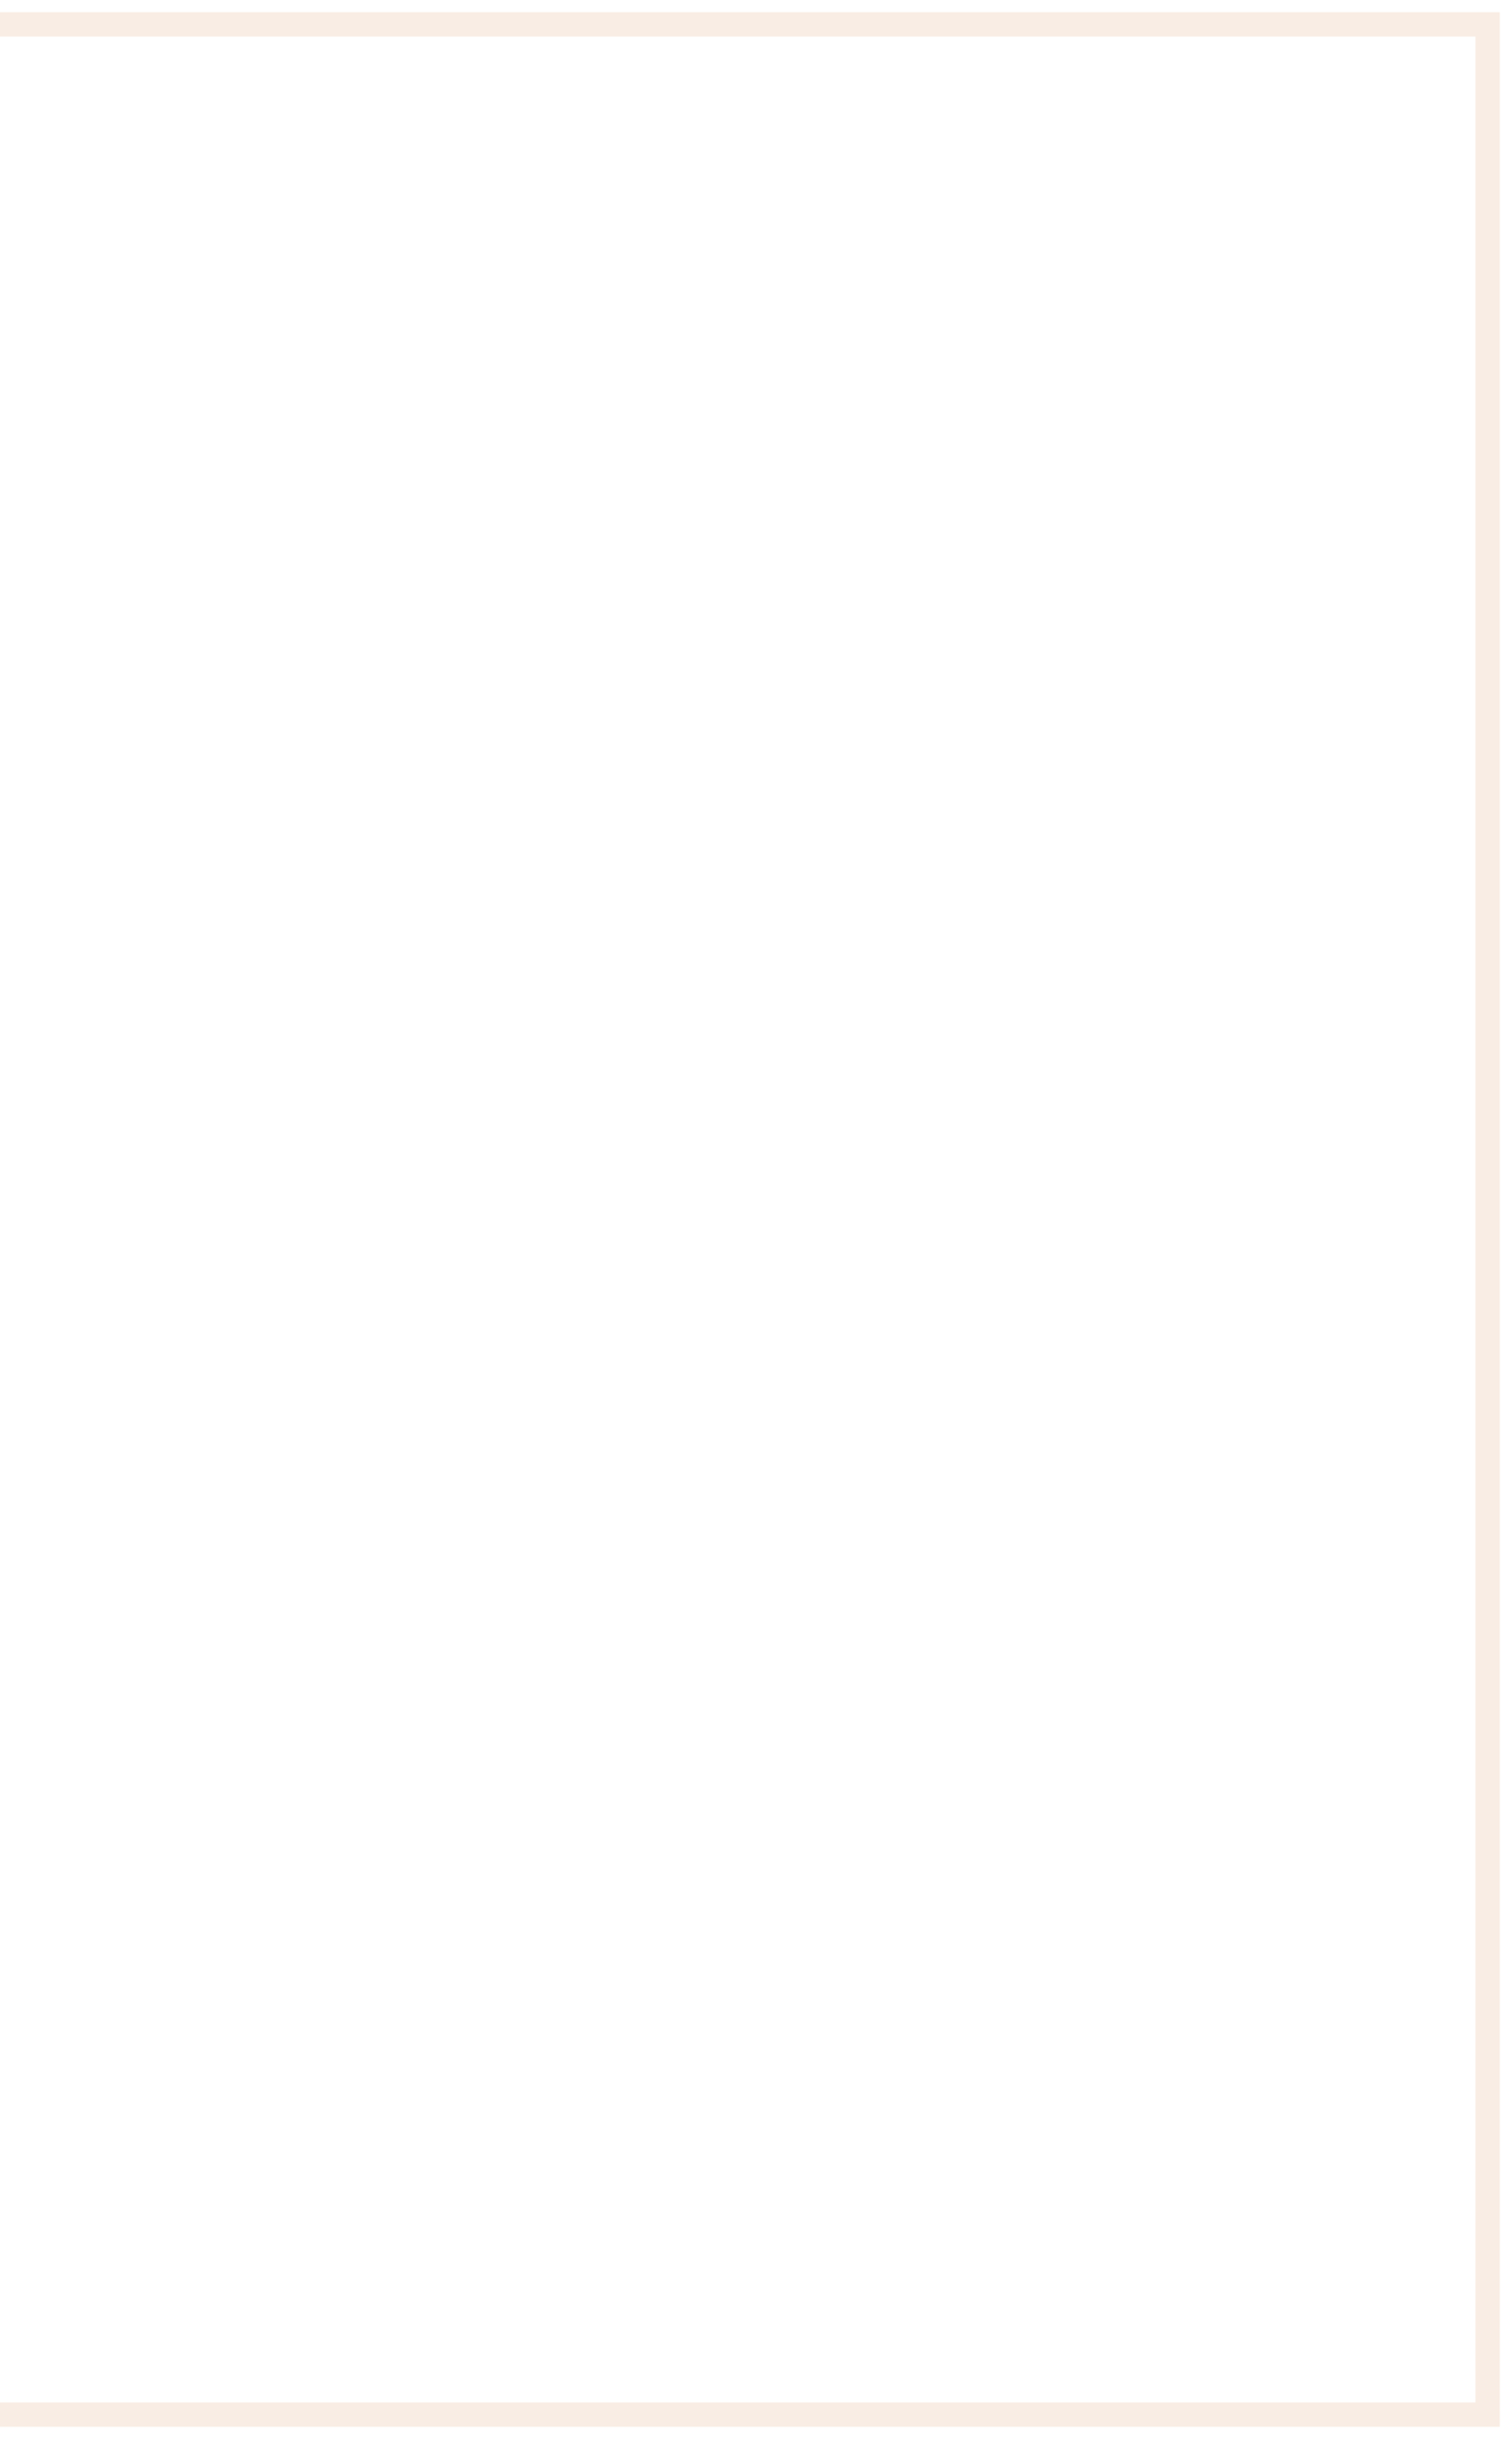
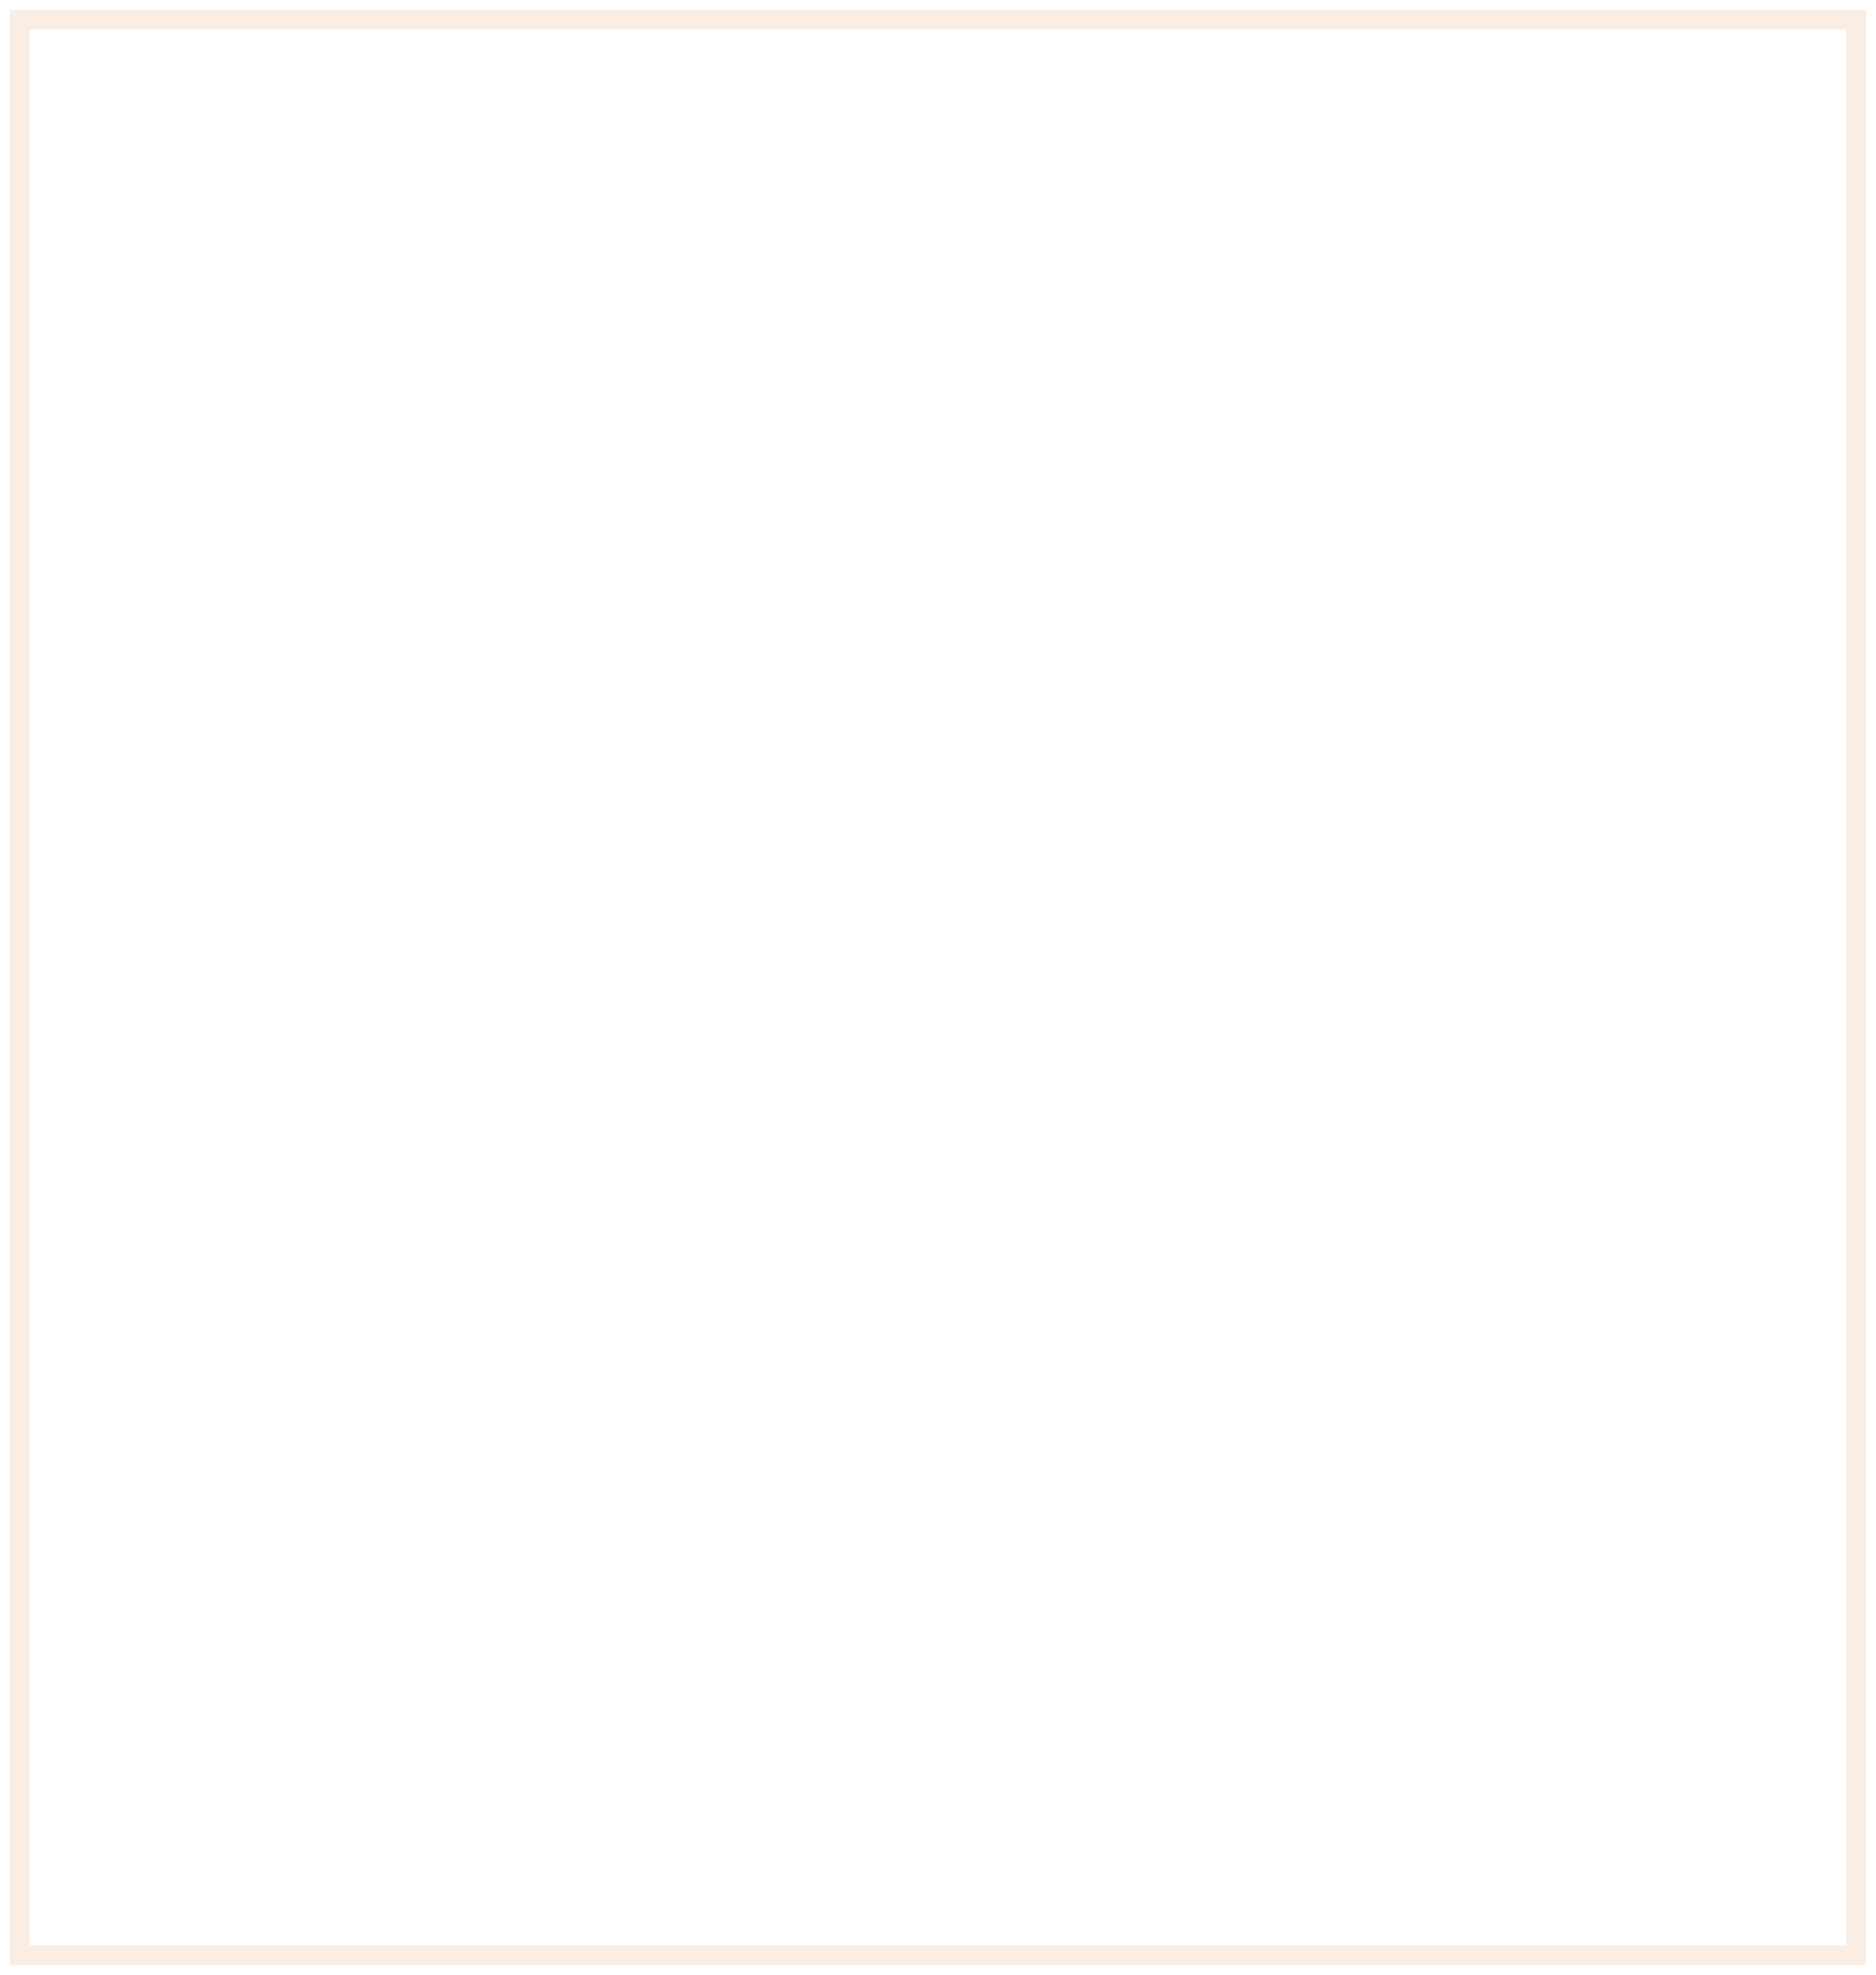
- <svg xmlns="http://www.w3.org/2000/svg" width="62" height="100" viewBox="0 0 62 100" fill="none">
-   <path d="M61 1H-32V99H61V1Z" stroke="#F9EDE4" stroke-miterlimit="10" />
+ <svg xmlns="http://www.w3.org/2000/svg" width="95" height="100" viewBox="0 0 95 100" fill="none">
+   <path d="M94 1H1V99H94V1Z" stroke="#F9EDE4" stroke-miterlimit="10" />
</svg>
